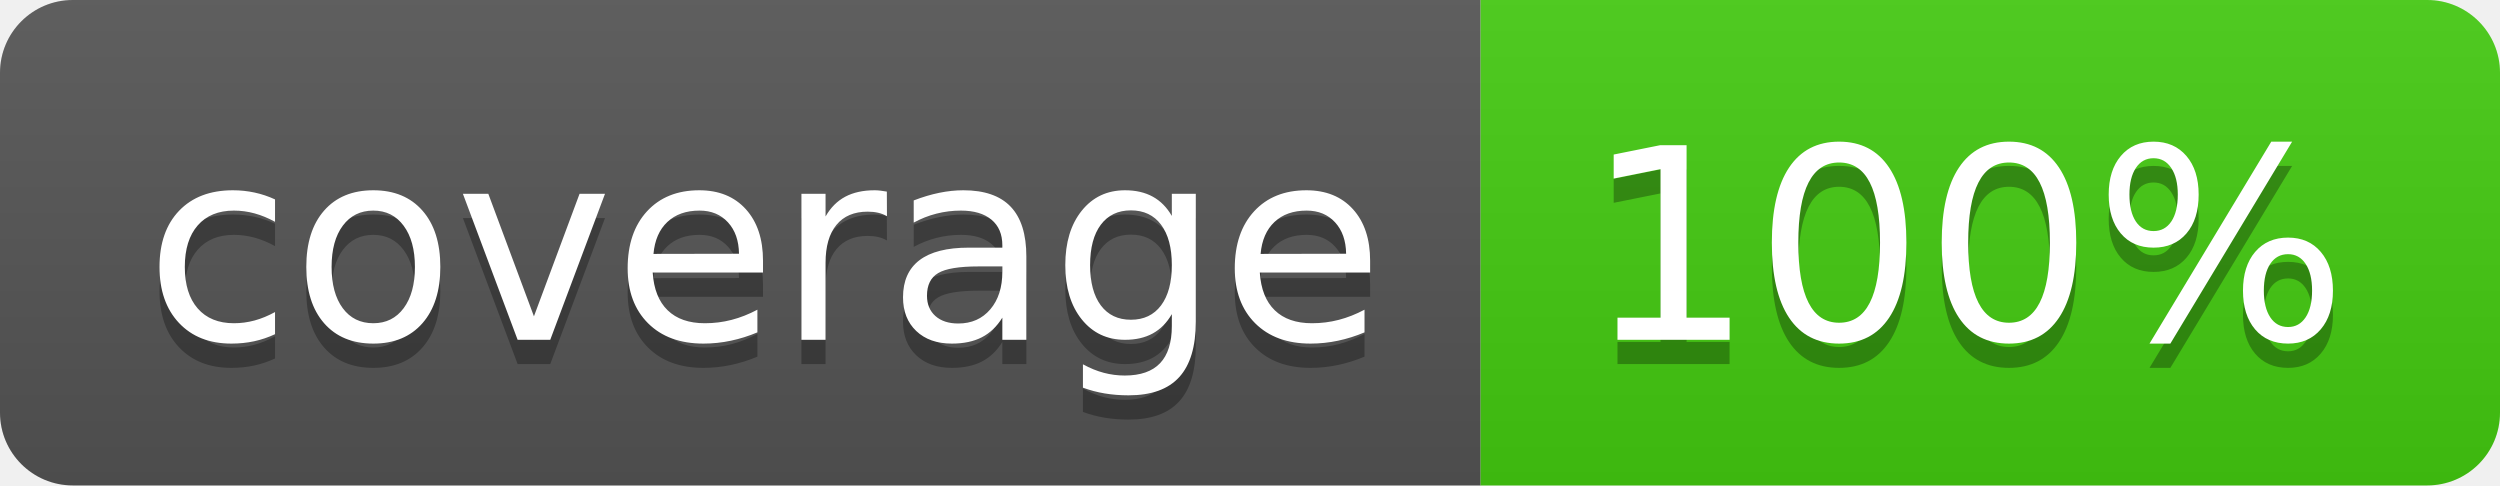
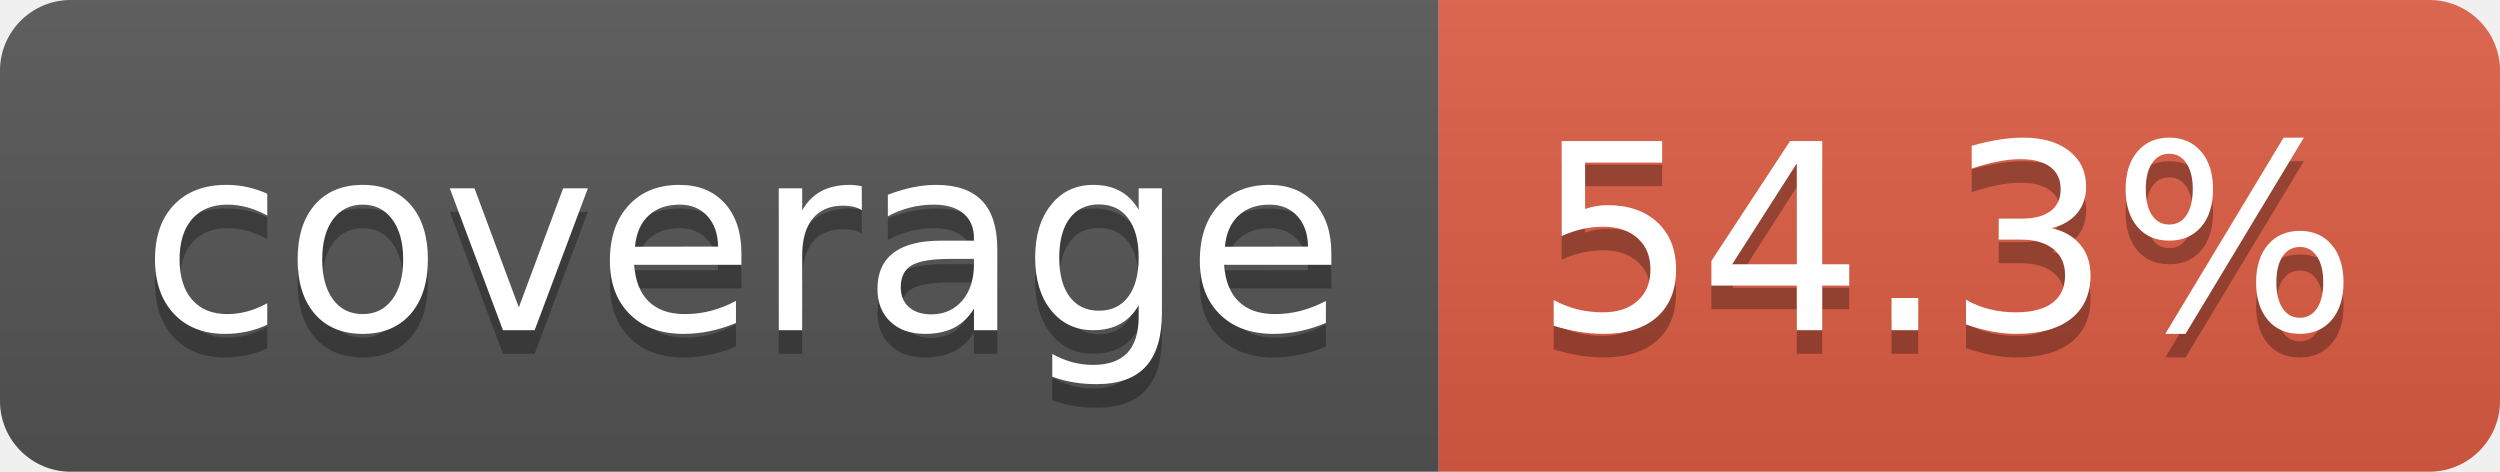
- <svg xmlns="http://www.w3.org/2000/svg" width="103" height="20" role="img" aria-label="coverage: 100%">
+ <svg xmlns="http://www.w3.org/2000/svg" width="106" height="20" role="img" aria-label="coverage: 54.3%">
  <linearGradient id="s" x2="0" y2="100%">
    <stop offset="0" stop-color="#bbb" stop-opacity=".1" />
    <stop offset="1" stop-opacity=".1" />
  </linearGradient>
  <clipPath id="r">
-     <rect width="103" height="20" rx="3" fill="#fff" />
+     <rect width="106" height="20" rx="3" fill="#fff" />
  </clipPath>
  <g clip-path="url(#r)">
    <rect width="61" height="20" fill="#555" />
-     <rect x="61" width="42" height="20" fill="#4c1" />
-     <rect width="103" height="20" fill="url(#s)" />
+     <rect x="61" width="45" height="20" fill="#e05d44" />
+     <rect width="106" height="20" fill="url(#s)" />
  </g>
  <g fill="#fff" text-anchor="middle" font-family="Verdana,Geneva,DejaVu Sans,sans-serif" text-rendering="geometricPrecision" font-size="110">
    <text aria-hidden="true" x="315" y="150" fill="#010101" fill-opacity=".3" transform="scale(.1)" textLength="510">coverage</text>
    <text x="315" y="140" transform="scale(.1)" fill="#fff" textLength="510">coverage</text>
-     <text aria-hidden="true" x="810" y="150" fill="#010101" fill-opacity=".3" transform="scale(.1)" textLength="315">100%</text>
-     <text x="810" y="140" transform="scale(.1)" fill="#fff" textLength="315">100%</text>
+     <text aria-hidden="true" x="825" y="150" fill="#010101" fill-opacity=".3" transform="scale(.1)" textLength="350">54.3%</text>
+     <text x="825" y="140" transform="scale(.1)" fill="#fff" textLength="350">54.3%</text>
  </g>
</svg>
